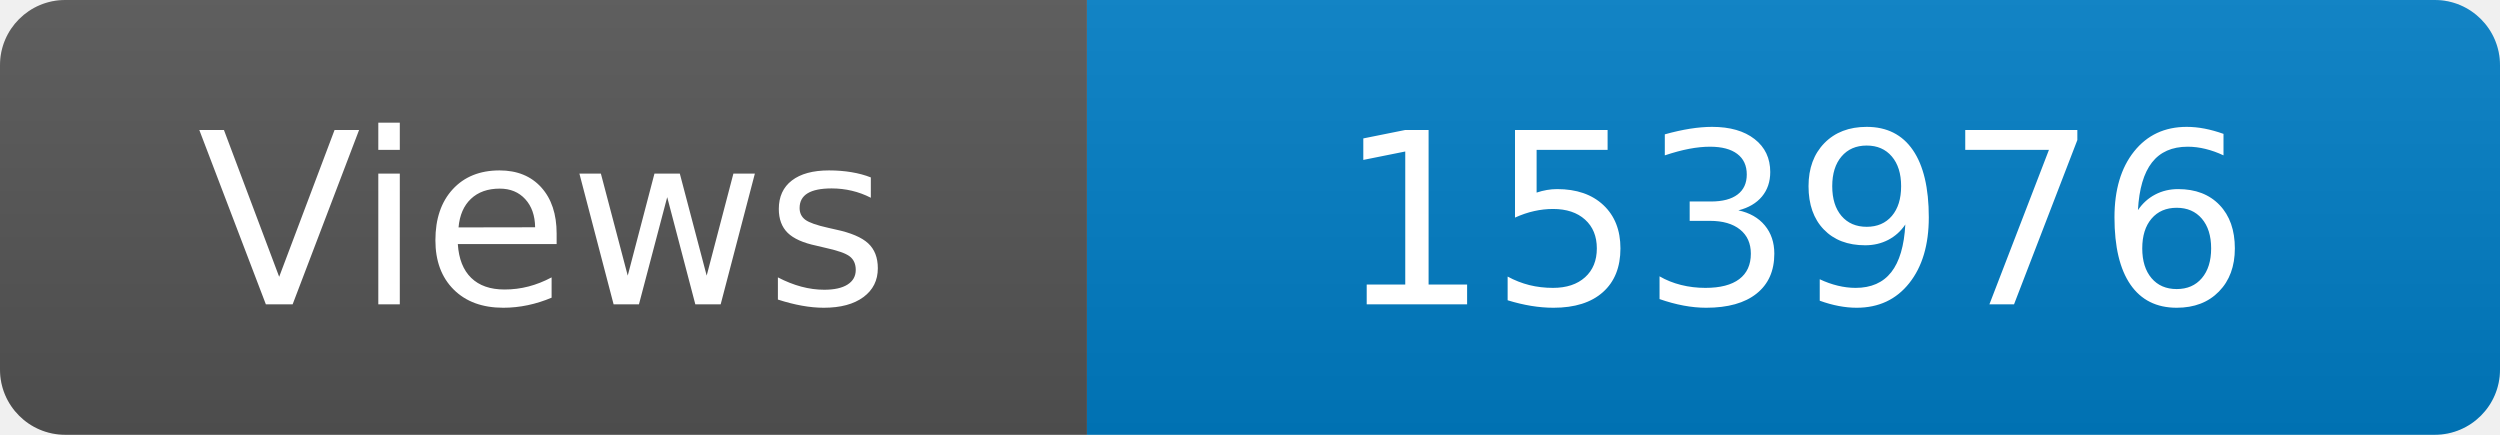
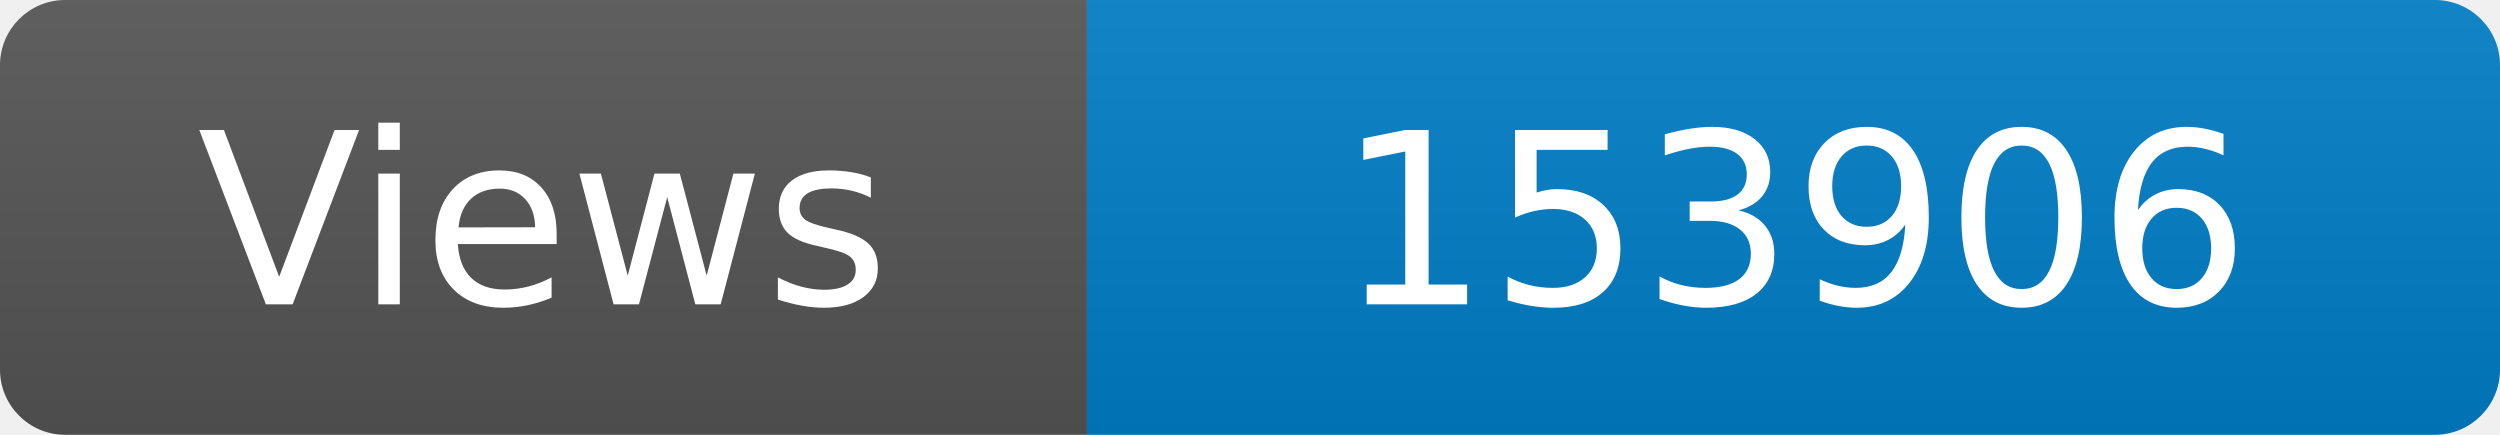
<svg xmlns="http://www.w3.org/2000/svg" width="115" height="20" role="img" aria-label="Maintained?: yes">
  <linearGradient id="s" x2="0" y2="100%">
    <stop offset="0" stop-color="#bbb" stop-opacity=".1" />
    <stop offset="1" stop-opacity=".1" />
  </linearGradient>
  <clipPath id="r">
    <rect width="115" height="20" rx="3" fill="#fff" />
  </clipPath>
  <g clip-path="url(#r)">
    <rect width="50" height="20" fill="#555" />
    <rect x="50" width="160" height="20" fill="#007ec6" />
    <rect width="115" height="20" fill="url(#s)" />
  </g>
  <g fill="#fff" text-anchor="middle" font-family="Verdana,Geneva,DejaVu Sans,sans-serif" font-size="110">
    <text x="250" y="140" transform="scale(.1)" fill="#fff">Views</text>
-     <text x="825" y="140" transform="scale(.1)" fill="#fff">153976</text>
+     <text x="825" y="140" transform="scale(.1)" fill="#fff">153906</text>
  </g>
</svg>
